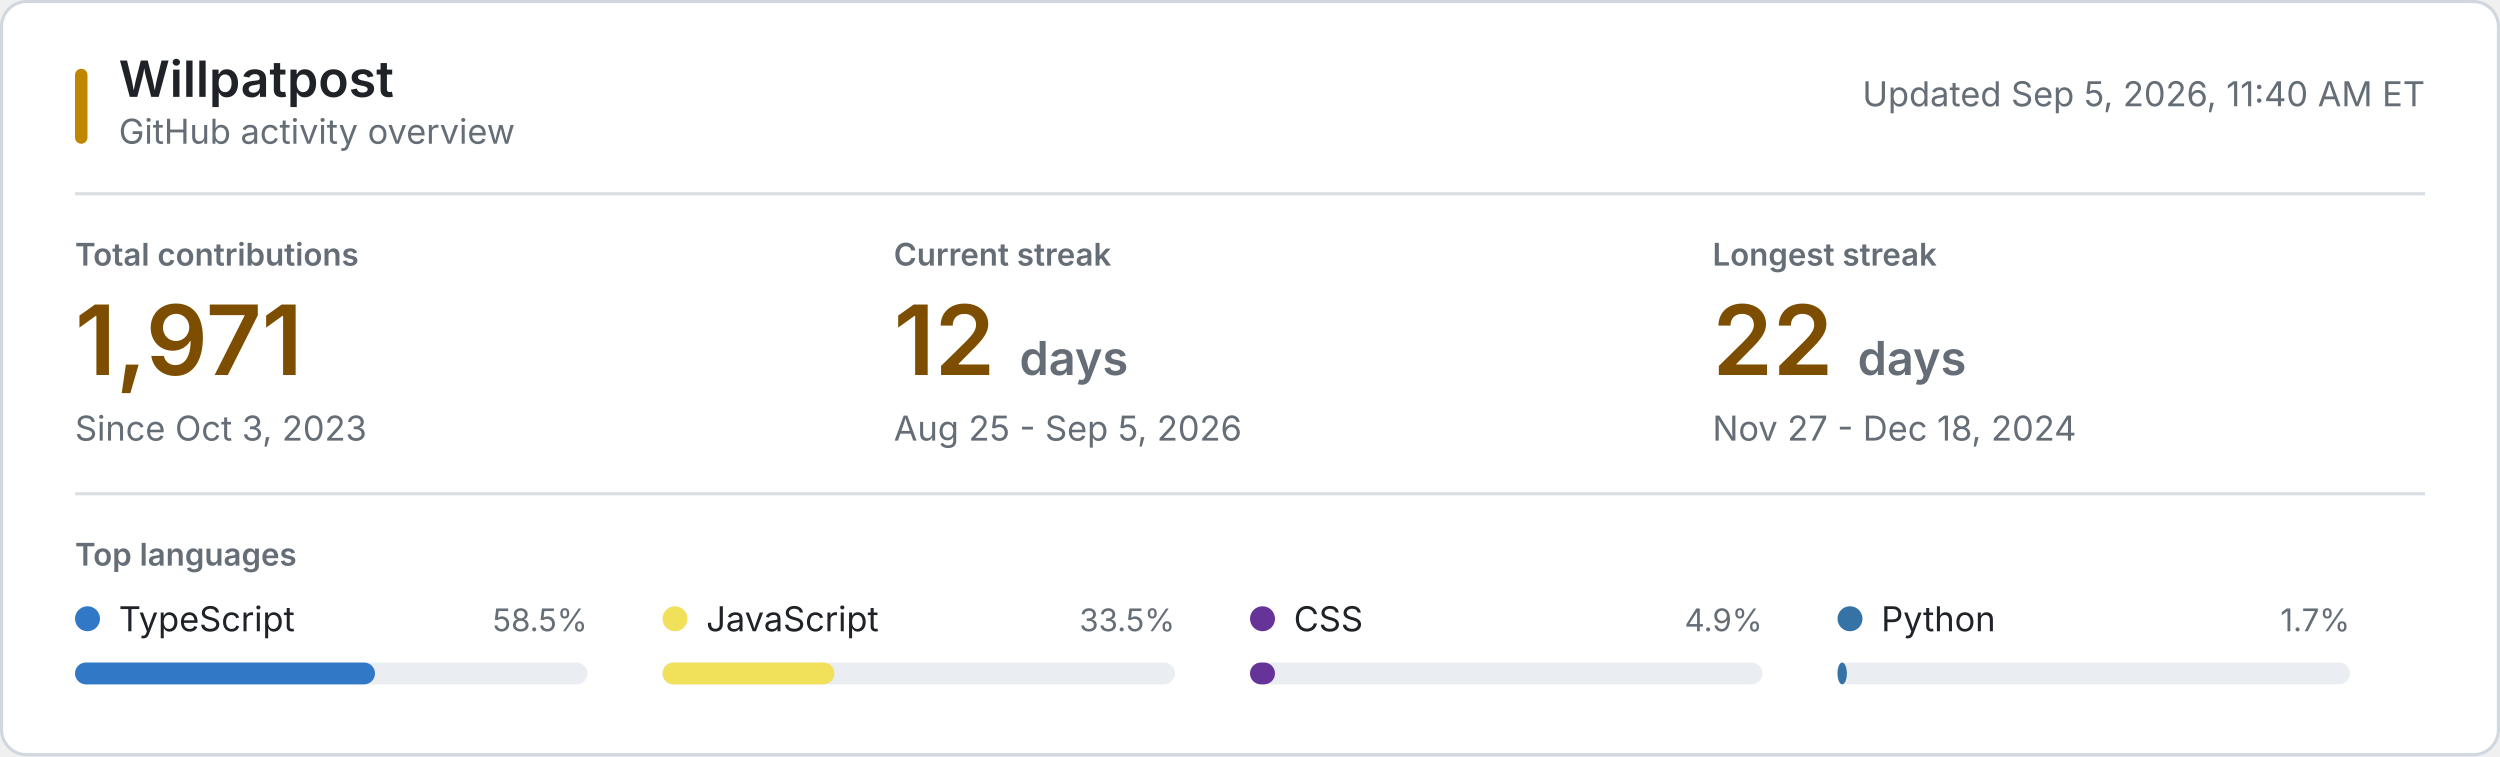
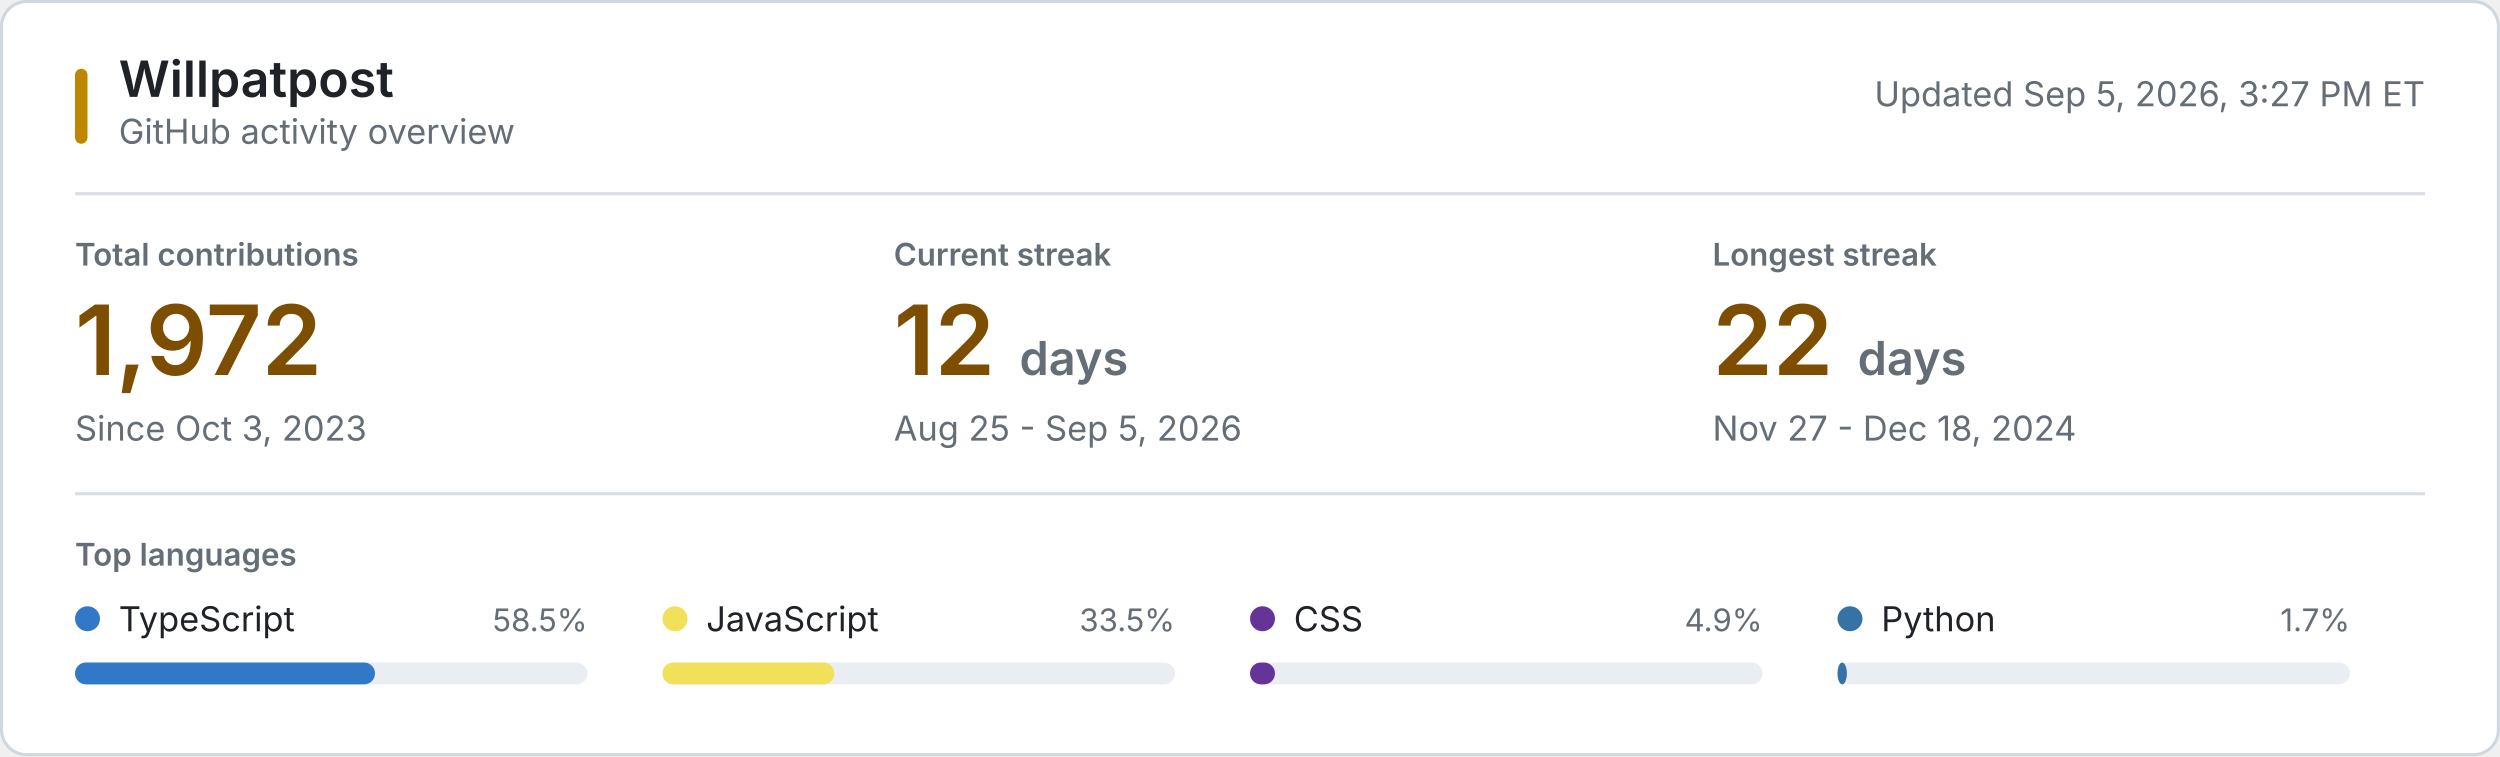
<svg xmlns="http://www.w3.org/2000/svg" style="isolation: isolate" viewBox="0 0 800 242" width="800px" height="242px" role="img" aria-labelledby="title desc">
  <style>
    @keyframes reveal {
      from { opacity: 0.2; }
      to { opacity: 1; }
    }
    .animate { animation: reveal 320ms ease-out both; }
    .background { fill: #ffffff; stroke: #d0d7de; }
    .username { font: 600 16px -apple-system, BlinkMacSystemFont, "Segoe UI", sans-serif; fill: #1f2328; }
    .subtitle, .updated { font: 11px -apple-system, BlinkMacSystemFont, "Segoe UI", sans-serif; fill: #656d76; }
    .section-label, .metric-label { font: 600 10px -apple-system, BlinkMacSystemFont, "Segoe UI", sans-serif; fill: #656d76; }
    .metric-label, .section-label { text-transform: uppercase; }
    .metric-value { font: 600 31px -apple-system, BlinkMacSystemFont, "Segoe UI", sans-serif; fill: #7d4e00; }
    .metric-unit, .metric-note { fill: #656d76; }
    .metric-note { font: 11px -apple-system, BlinkMacSystemFont, "Segoe UI", sans-serif; }
    .language-name { font: 11px -apple-system, BlinkMacSystemFont, "Segoe UI", sans-serif; fill: #1f2328; }
    .language-percent { font: 10px -apple-system, BlinkMacSystemFont, "Segoe UI", sans-serif; fill: #656d76; }
    .language-track { fill: #eaeef2; }
    .empty-state { font: 11px -apple-system, BlinkMacSystemFont, "Segoe UI", sans-serif; fill: #656d76; }
    .rule { stroke: #d8dee4; stroke-width: 1; }
    .accent { fill: #bf8700; }
    @media (prefers-color-scheme: dark) {
      .background { fill: #0d1117; stroke: #30363d; }
      .username, .language-name { fill: #f0f6fc; }
      .subtitle, .updated, .section-label, .metric-label, .metric-unit, .metric-note, .language-percent, .empty-state { fill: #8b949e; }
      .metric-value { fill: #f0c74e; }
      .language-track { fill: #21262d; }
      .rule { stroke: #21262d; }
      .accent { fill: #e3b341; }
    }
    @media (prefers-reduced-motion: reduce) {
      .animate { animation: none; }
    }
  </style>
  <rect class="background" x="0.5" y="0.5" width="799" height="241" rx="8" />
  <rect class="accent" x="24" y="22" width="4" height="24" rx="2" />
  <text class="username" x="38" y="31">Willpatpost</text>
  <text class="subtitle" x="38" y="46">GitHub activity overview</text>
-   <text class="updated" x="776" y="34" text-anchor="end">Updated Sep 5, 2026, 11:40 AM ET</text>
+   <text class="updated" x="776" y="34" text-anchor="end">Updated Sep 5, 2026, 3:27 PM ET</text>
  <line class="rule" x1="24" y1="62" x2="776" y2="62" />
  <g class="animate" style="animation-delay: 20ms">
    <text class="metric-label" x="24" y="85">Total contributions</text>
-     <text class="metric-value" x="24" y="120">1,971</text>
+     <text class="metric-value" x="24" y="120">1,972</text>
    <text class="metric-note" x="24" y="141">Since Oct 3, 2023</text>
  </g>
  <g class="animate" style="animation-delay: 55ms">
    <text class="metric-label" x="286" y="85">Current streak</text>
    <text class="metric-value" x="286" y="120">12 <tspan class="metric-unit" font-size="15">days</tspan>
    </text>
    <text class="metric-note" x="286" y="141">Aug 25 - Sep 5, 2026</text>
  </g>
  <g class="animate" style="animation-delay: 90ms">
    <text class="metric-label" x="548" y="85">Longest streak</text>
    <text class="metric-value" x="548" y="120">22 <tspan class="metric-unit" font-size="15">days</tspan>
    </text>
    <text class="metric-note" x="548" y="141">Nov 27 - Dec 18, 2024</text>
  </g>
  <line class="rule" x1="24" y1="158" x2="776" y2="158" />
  <text class="section-label" x="24" y="181">Top languages</text>
  <g class="animate" style="animation-delay: 120ms">
    <circle cx="28" cy="198" r="4" fill="#3178c6" />
    <text class="language-name" x="38" y="202">TypeScript</text>
    <text class="language-percent" x="188" y="202" text-anchor="end">58.5%</text>
    <rect class="language-track" x="24" y="212" width="164" height="7" rx="3.5" />
    <rect x="24" y="212" width="96" height="7" rx="3.5" fill="#3178c6" />
  </g>
  <g class="animate" style="animation-delay: 155ms">
    <circle cx="216" cy="198" r="4" fill="#f1e05a" />
    <text class="language-name" x="226" y="202">JavaScript</text>
    <text class="language-percent" x="376" y="202" text-anchor="end">33.5%</text>
    <rect class="language-track" x="212" y="212" width="164" height="7" rx="3.5" />
    <rect x="212" y="212" width="55" height="7" rx="3.5" fill="#f1e05a" />
  </g>
  <g class="animate" style="animation-delay: 190ms">
    <circle cx="404" cy="198" r="4" fill="#663399" />
    <text class="language-name" x="414" y="202">CSS</text>
    <text class="language-percent" x="564" y="202" text-anchor="end">4.9%</text>
    <rect class="language-track" x="400" y="212" width="164" height="7" rx="3.5" />
    <rect x="400" y="212" width="8" height="7" rx="3.5" fill="#663399" />
  </g>
  <g class="animate" style="animation-delay: 225ms">
    <circle cx="592" cy="198" r="4" fill="#3572A5" />
    <text class="language-name" x="602" y="202">Python</text>
    <text class="language-percent" x="752" y="202" text-anchor="end">1.7%</text>
    <rect class="language-track" x="588" y="212" width="164" height="7" rx="3.5" />
    <rect x="588" y="212" width="3" height="7" rx="3.5" fill="#3572A5" />
  </g>
</svg>
